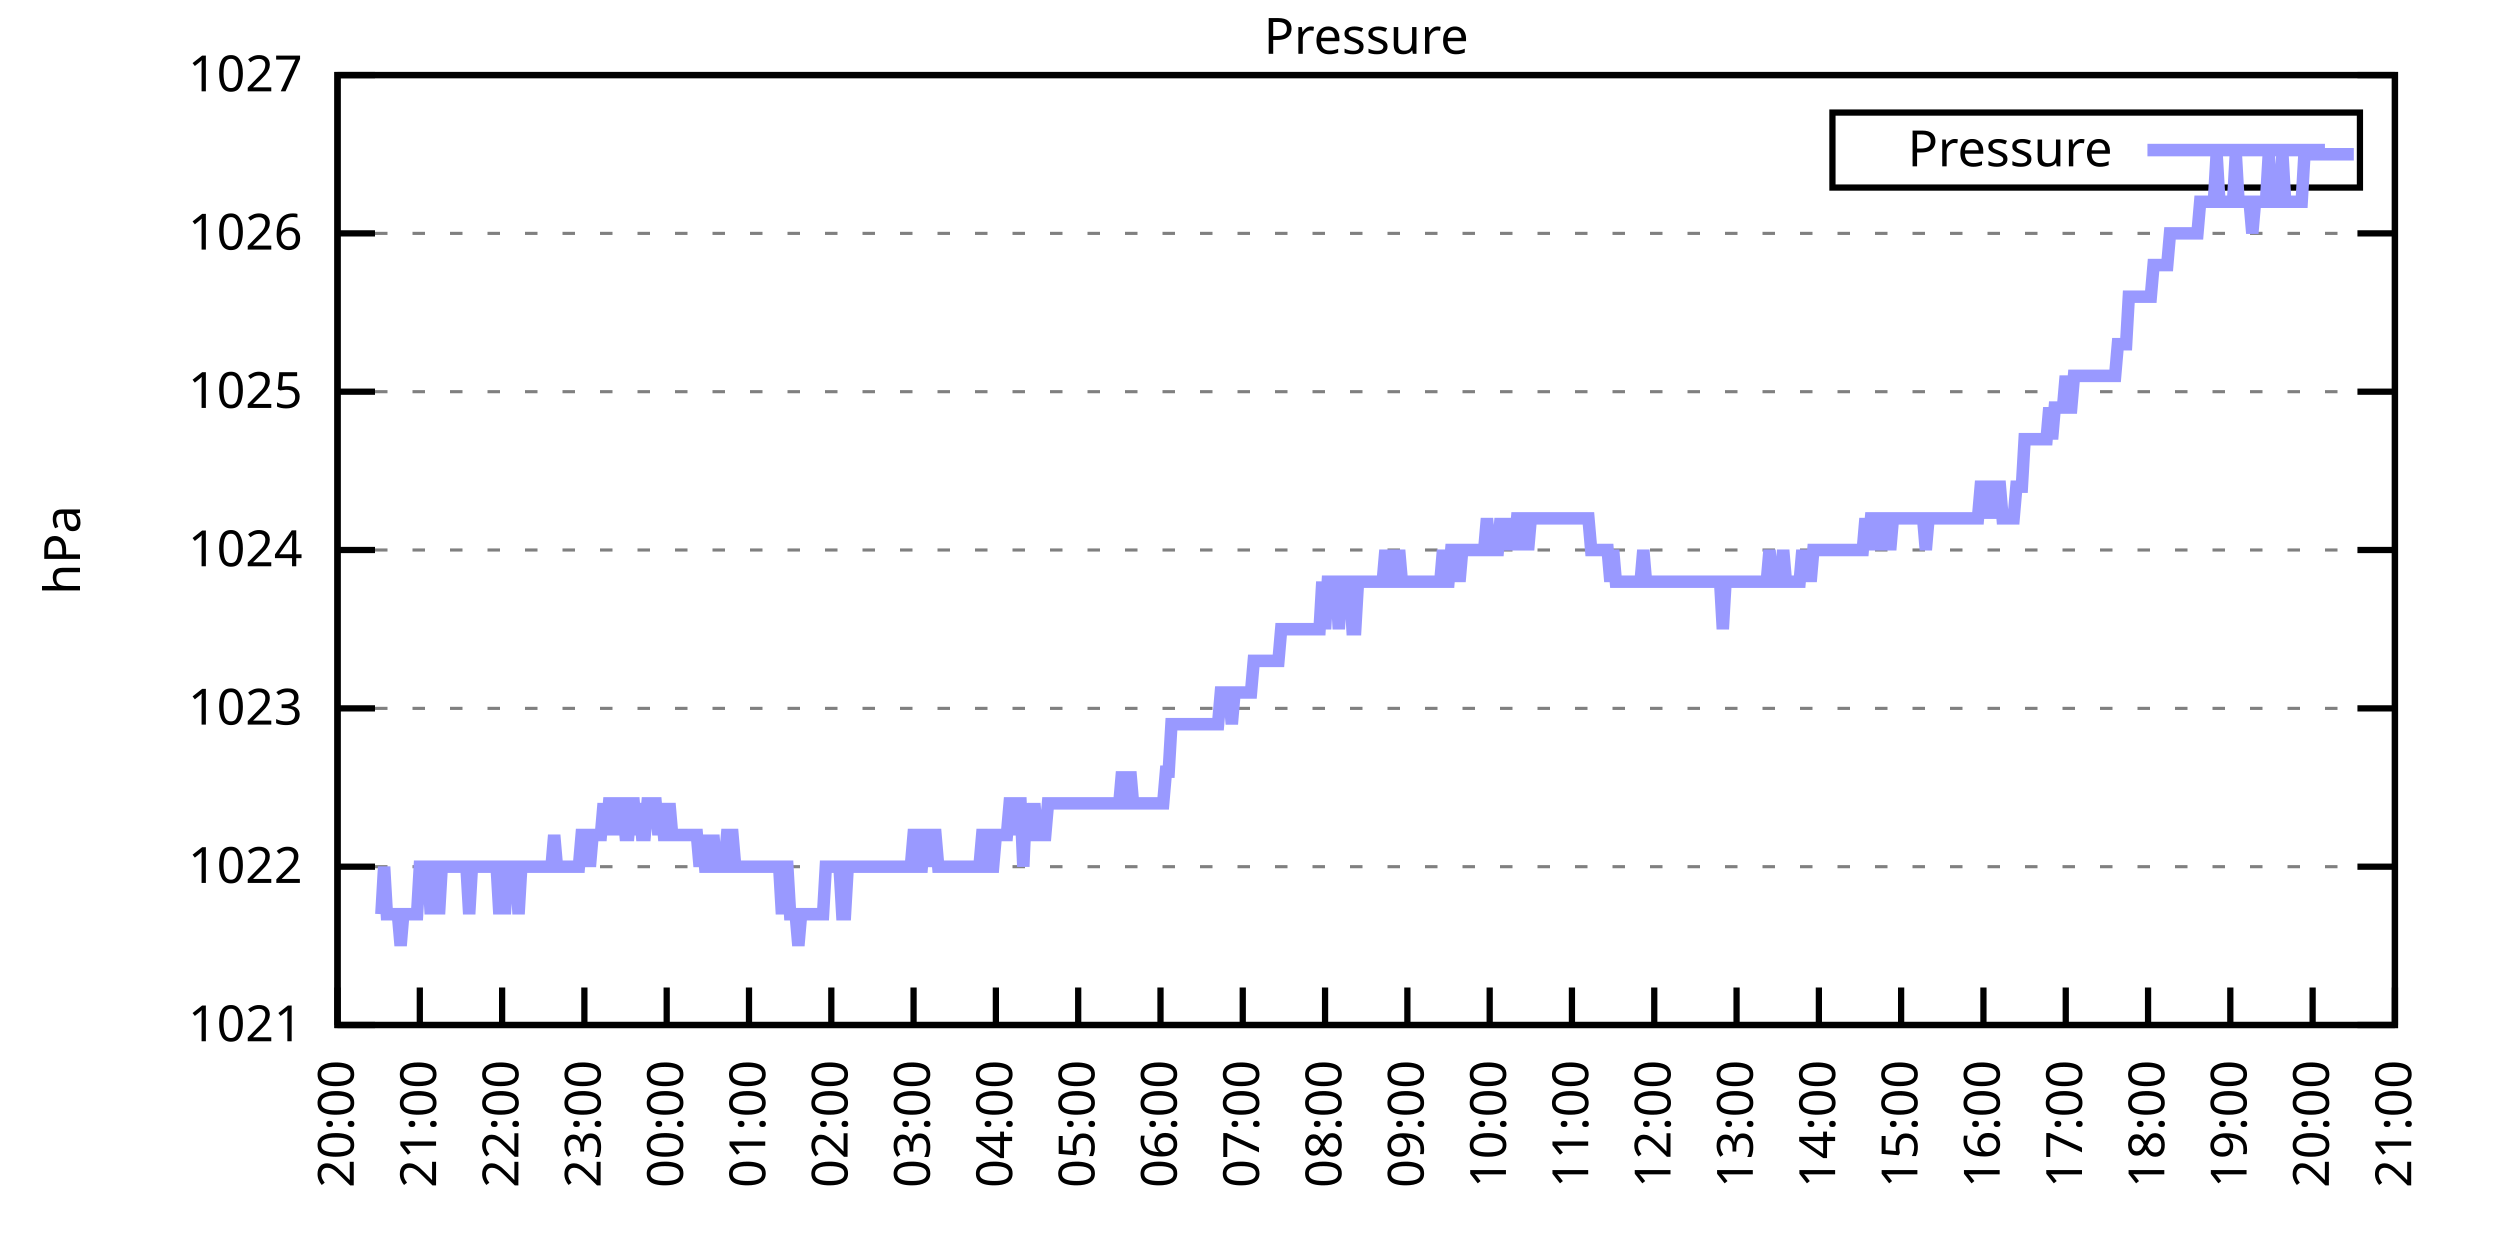
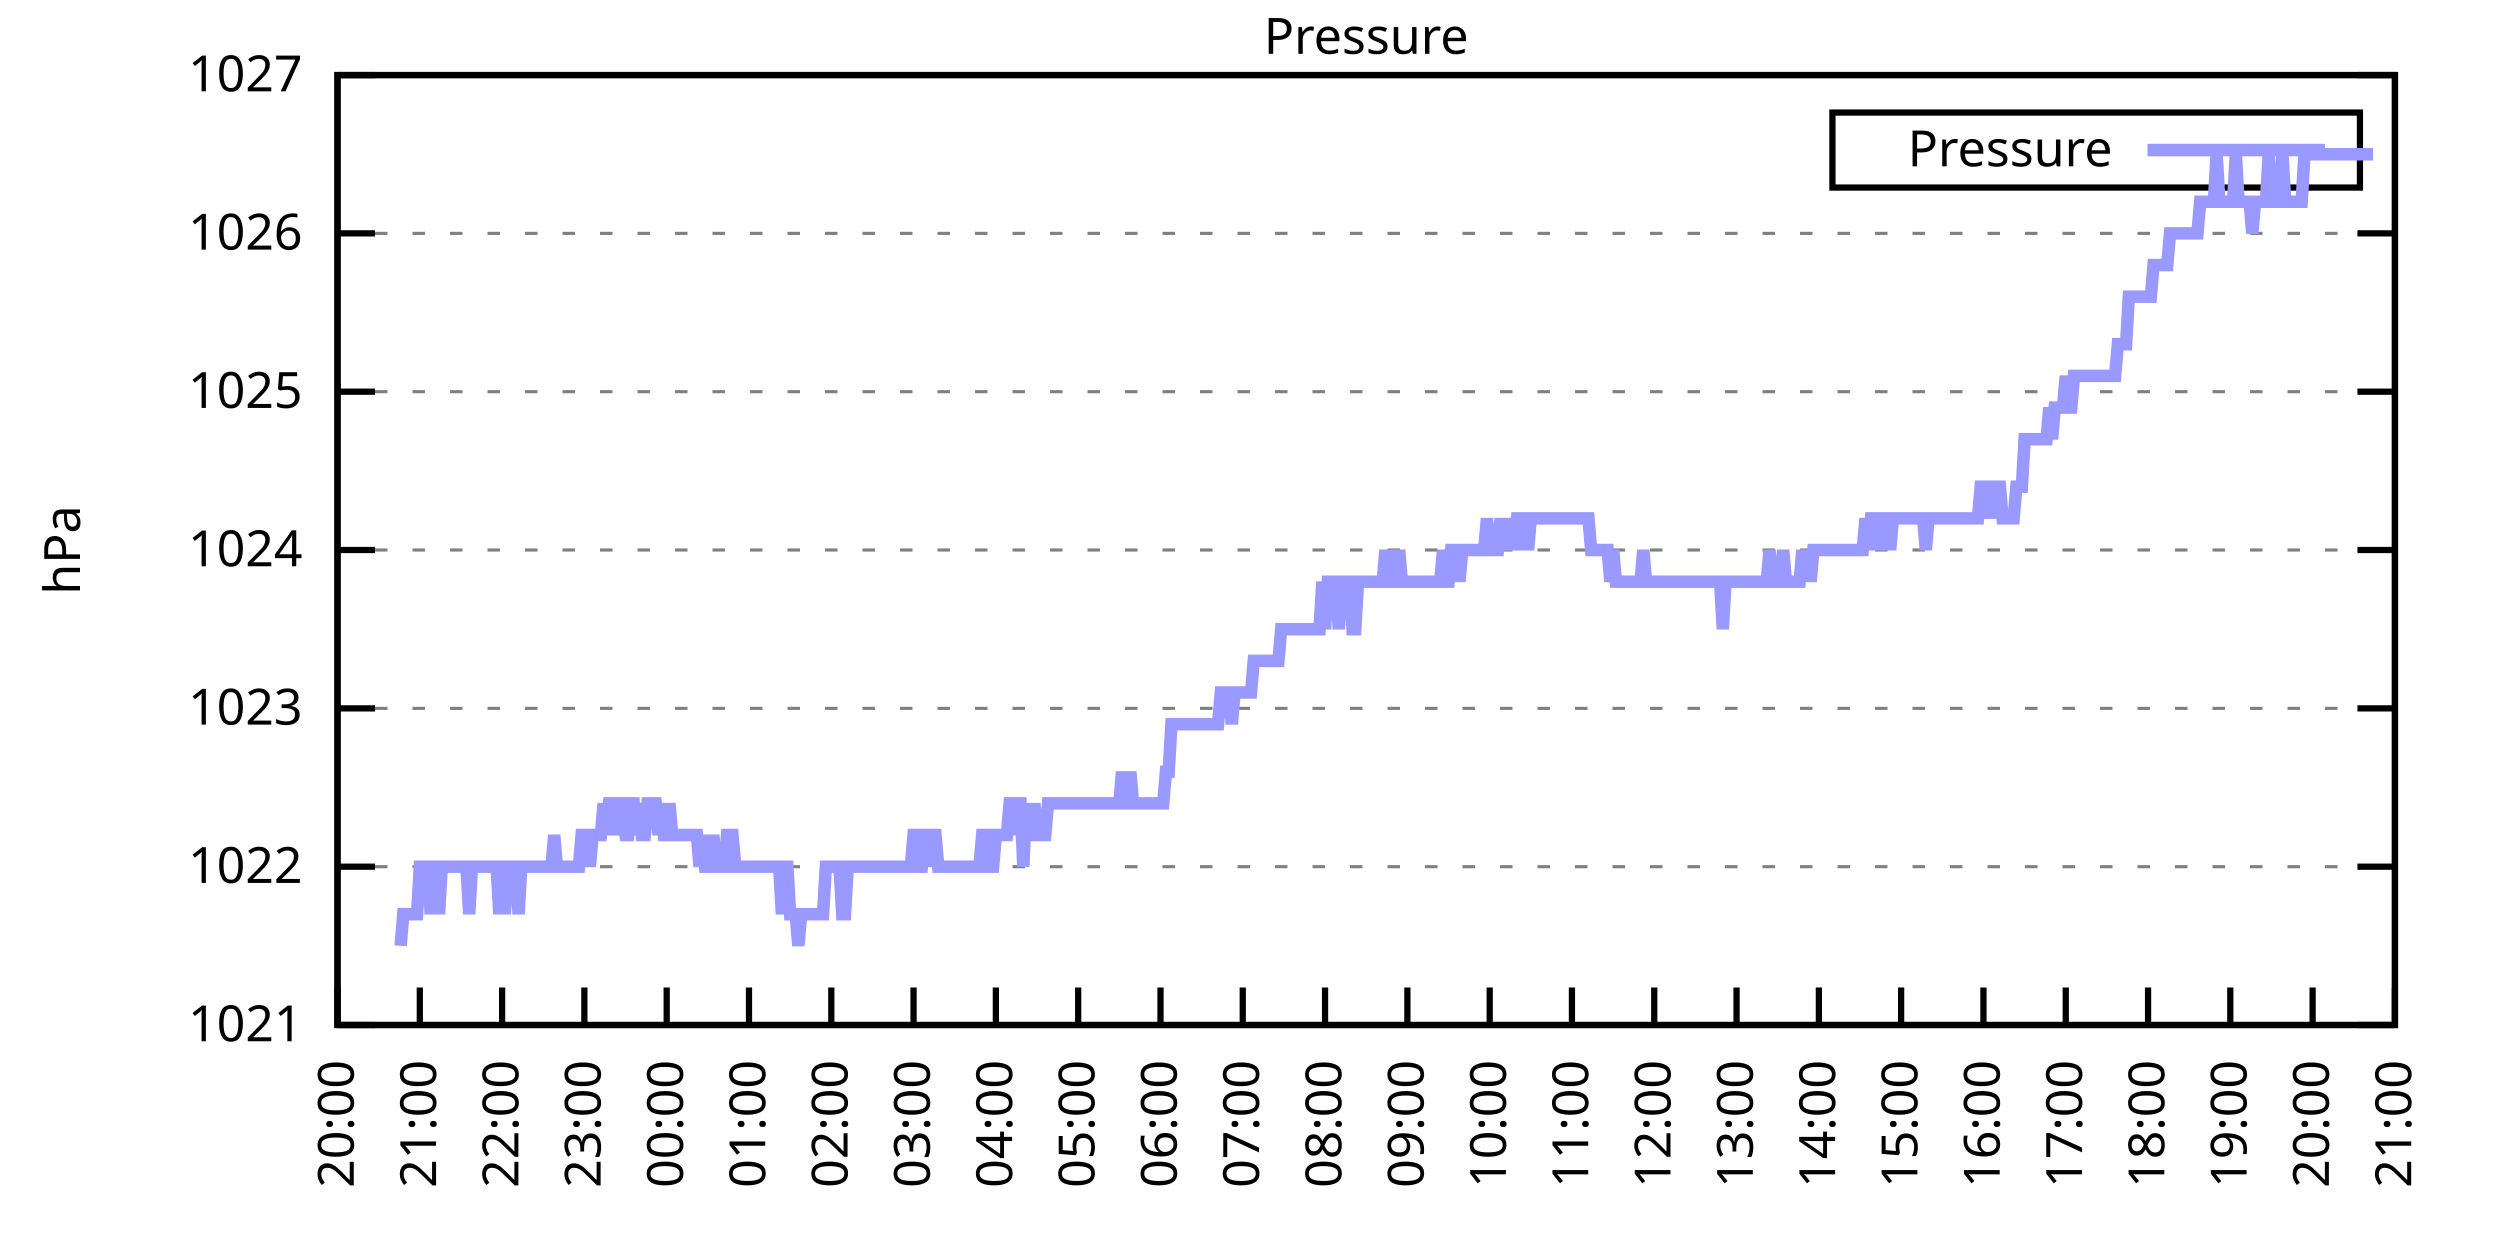
<svg xmlns="http://www.w3.org/2000/svg" xmlns:xlink="http://www.w3.org/1999/xlink" width="400" height="200" viewBox="0 0 400 200">
  <g id="gnuplot_canvas">
    <rect x="0" y="0" width="400" height="200" fill="none" />
    <defs>
      <circle id="gpDot" r="0.5" stroke-width="0.5" stroke="currentColor" />
      <path id="gpPt0" stroke-width="0.333" stroke="currentColor" d="M-1,0 h2 M0,-1 v2" />
      <path id="gpPt1" stroke-width="0.333" stroke="currentColor" d="M-1,-1 L1,1 M1,-1 L-1,1" />
      <path id="gpPt2" stroke-width="0.333" stroke="currentColor" d="M-1,0 L1,0 M0,-1 L0,1 M-1,-1 L1,1 M-1,1 L1,-1" />
      <rect id="gpPt3" stroke-width="0.333" stroke="currentColor" x="-1" y="-1" width="2" height="2" />
      <rect id="gpPt4" stroke-width="0.333" stroke="currentColor" fill="currentColor" x="-1" y="-1" width="2" height="2" />
      <circle id="gpPt5" stroke-width="0.333" stroke="currentColor" cx="0" cy="0" r="1" />
      <use xlink:href="#gpPt5" id="gpPt6" fill="currentColor" stroke="none" />
      <path id="gpPt7" stroke-width="0.333" stroke="currentColor" d="M0,-1.33 L-1.33,0.67 L1.33,0.67 z" />
      <use xlink:href="#gpPt7" id="gpPt8" fill="currentColor" stroke="none" />
      <use xlink:href="#gpPt7" id="gpPt9" stroke="currentColor" transform="rotate(180)" />
      <use xlink:href="#gpPt9" id="gpPt10" fill="currentColor" stroke="none" />
      <use xlink:href="#gpPt3" id="gpPt11" stroke="currentColor" transform="rotate(45)" />
      <use xlink:href="#gpPt11" id="gpPt12" fill="currentColor" stroke="none" />
      <path id="gpPt13" stroke-width="0.333" stroke="currentColor" d="M0,1.330 L1.265,0.411 L0.782,-1.067 L-0.782,-1.076 L-1.265,0.411 z" />
      <use xlink:href="#gpPt13" id="gpPt14" fill="currentColor" stroke="none" />
      <filter id="textbox" filterUnits="objectBoundingBox" x="0" y="0" height="1" width="1">
        <feFlood flood-color="white" flood-opacity="1" result="bgnd" />
        <feComposite in="SourceGraphic" in2="bgnd" operator="atop" />
      </filter>
      <filter id="greybox" filterUnits="objectBoundingBox" x="0" y="0" height="1" width="1">
        <feFlood flood-color="lightgrey" flood-opacity="1" result="grey" />
        <feComposite in="SourceGraphic" in2="grey" operator="atop" />
      </filter>
    </defs>
    <g fill="none" color="white" stroke="currentColor" stroke-width="1.00" stroke-linecap="butt" stroke-linejoin="miter">
</g>
    <g fill="none" color="black" stroke="currentColor" stroke-width="1.00" stroke-linecap="butt" stroke-linejoin="miter">
      <g stroke="none" shape-rendering="crispEdges">
        <polygon fill="rgb(255, 255, 255)" points="54.00,164.00 383.18,164.00 383.18,12.02 54.00,12.02 " />
      </g>
    </g>
    <g fill="none" color="black" stroke="currentColor" stroke-width="1.00" stroke-linecap="butt" stroke-linejoin="miter">
</g>
    <g fill="none" color="black" stroke="black" stroke-width="0.50" stroke-linecap="butt" stroke-linejoin="miter">
</g>
    <g fill="none" color="gray" stroke="currentColor" stroke-width="0.50" stroke-linecap="butt" stroke-linejoin="miter">
      <path stroke="gray" stroke-dasharray="2,4" class="gridline" d="M54.00,164.00 L383.19,164.00  " />
    </g>
    <g fill="none" color="gray" stroke="gray" stroke-width="1.00" stroke-linecap="butt" stroke-linejoin="miter">
</g>
    <g fill="none" color="black" stroke="currentColor" stroke-width="1.00" stroke-linecap="butt" stroke-linejoin="miter">
      <path stroke="black" d="M54.00,164.00 L60.00,164.00 M383.19,164.00 L377.19,164.00  " />
      <g transform="translate(48.40,166.60)" stroke="none" fill="black" font-family="Sans" font-size="8.00" text-anchor="end">
        <text>
          <tspan font-family="Sans"> 1021</tspan>
        </text>
      </g>
    </g>
    <g fill="none" color="black" stroke="currentColor" stroke-width="1.00" stroke-linecap="butt" stroke-linejoin="miter">
</g>
    <g fill="none" color="black" stroke="black" stroke-width="0.50" stroke-linecap="butt" stroke-linejoin="miter">
</g>
    <g fill="none" color="gray" stroke="currentColor" stroke-width="0.50" stroke-linecap="butt" stroke-linejoin="miter">
      <path stroke="gray" stroke-dasharray="2,4" class="gridline" d="M54.00,138.67 L383.19,138.67  " />
    </g>
    <g fill="none" color="gray" stroke="gray" stroke-width="1.00" stroke-linecap="butt" stroke-linejoin="miter">
</g>
    <g fill="none" color="black" stroke="currentColor" stroke-width="1.00" stroke-linecap="butt" stroke-linejoin="miter">
      <path stroke="black" d="M54.00,138.67 L60.00,138.67 M383.19,138.67 L377.19,138.67  " />
      <g transform="translate(48.40,141.27)" stroke="none" fill="black" font-family="Sans" font-size="8.00" text-anchor="end">
        <text>
          <tspan font-family="Sans"> 1022</tspan>
        </text>
      </g>
    </g>
    <g fill="none" color="black" stroke="currentColor" stroke-width="1.00" stroke-linecap="butt" stroke-linejoin="miter">
</g>
    <g fill="none" color="black" stroke="black" stroke-width="0.50" stroke-linecap="butt" stroke-linejoin="miter">
</g>
    <g fill="none" color="gray" stroke="currentColor" stroke-width="0.50" stroke-linecap="butt" stroke-linejoin="miter">
      <path stroke="gray" stroke-dasharray="2,4" class="gridline" d="M54.00,113.34 L383.19,113.34  " />
    </g>
    <g fill="none" color="gray" stroke="gray" stroke-width="1.00" stroke-linecap="butt" stroke-linejoin="miter">
</g>
    <g fill="none" color="black" stroke="currentColor" stroke-width="1.00" stroke-linecap="butt" stroke-linejoin="miter">
      <path stroke="black" d="M54.00,113.34 L60.00,113.34 M383.19,113.34 L377.19,113.34  " />
      <g transform="translate(48.40,115.94)" stroke="none" fill="black" font-family="Sans" font-size="8.00" text-anchor="end">
        <text>
          <tspan font-family="Sans"> 1023</tspan>
        </text>
      </g>
    </g>
    <g fill="none" color="black" stroke="currentColor" stroke-width="1.00" stroke-linecap="butt" stroke-linejoin="miter">
</g>
    <g fill="none" color="black" stroke="black" stroke-width="0.50" stroke-linecap="butt" stroke-linejoin="miter">
</g>
    <g fill="none" color="gray" stroke="currentColor" stroke-width="0.50" stroke-linecap="butt" stroke-linejoin="miter">
      <path stroke="gray" stroke-dasharray="2,4" class="gridline" d="M54.00,88.00 L383.19,88.00  " />
    </g>
    <g fill="none" color="gray" stroke="gray" stroke-width="1.00" stroke-linecap="butt" stroke-linejoin="miter">
</g>
    <g fill="none" color="black" stroke="currentColor" stroke-width="1.00" stroke-linecap="butt" stroke-linejoin="miter">
      <path stroke="black" d="M54.00,88.00 L60.00,88.00 M383.19,88.00 L377.19,88.00  " />
      <g transform="translate(48.40,90.60)" stroke="none" fill="black" font-family="Sans" font-size="8.00" text-anchor="end">
        <text>
          <tspan font-family="Sans"> 1024</tspan>
        </text>
      </g>
    </g>
    <g fill="none" color="black" stroke="currentColor" stroke-width="1.00" stroke-linecap="butt" stroke-linejoin="miter">
</g>
    <g fill="none" color="black" stroke="black" stroke-width="0.50" stroke-linecap="butt" stroke-linejoin="miter">
</g>
    <g fill="none" color="gray" stroke="currentColor" stroke-width="0.50" stroke-linecap="butt" stroke-linejoin="miter">
      <path stroke="gray" stroke-dasharray="2,4" class="gridline" d="M54.00,62.67 L383.19,62.67  " />
    </g>
    <g fill="none" color="gray" stroke="gray" stroke-width="1.00" stroke-linecap="butt" stroke-linejoin="miter">
</g>
    <g fill="none" color="black" stroke="currentColor" stroke-width="1.00" stroke-linecap="butt" stroke-linejoin="miter">
      <path stroke="black" d="M54.00,62.67 L60.00,62.67 M383.19,62.67 L377.19,62.67  " />
      <g transform="translate(48.40,65.27)" stroke="none" fill="black" font-family="Sans" font-size="8.00" text-anchor="end">
        <text>
          <tspan font-family="Sans"> 1025</tspan>
        </text>
      </g>
    </g>
    <g fill="none" color="black" stroke="currentColor" stroke-width="1.00" stroke-linecap="butt" stroke-linejoin="miter">
</g>
    <g fill="none" color="black" stroke="black" stroke-width="0.50" stroke-linecap="butt" stroke-linejoin="miter">
</g>
    <g fill="none" color="gray" stroke="currentColor" stroke-width="0.50" stroke-linecap="butt" stroke-linejoin="miter">
      <path stroke="gray" stroke-dasharray="2,4" class="gridline" d="M54.00,37.34 L383.19,37.34  " />
    </g>
    <g fill="none" color="gray" stroke="gray" stroke-width="1.00" stroke-linecap="butt" stroke-linejoin="miter">
</g>
    <g fill="none" color="black" stroke="currentColor" stroke-width="1.00" stroke-linecap="butt" stroke-linejoin="miter">
      <path stroke="black" d="M54.00,37.34 L60.00,37.34 M383.19,37.34 L377.19,37.34  " />
      <g transform="translate(48.40,39.94)" stroke="none" fill="black" font-family="Sans" font-size="8.00" text-anchor="end">
        <text>
          <tspan font-family="Sans"> 1026</tspan>
        </text>
      </g>
    </g>
    <g fill="none" color="black" stroke="currentColor" stroke-width="1.00" stroke-linecap="butt" stroke-linejoin="miter">
</g>
    <g fill="none" color="black" stroke="black" stroke-width="0.50" stroke-linecap="butt" stroke-linejoin="miter">
</g>
    <g fill="none" color="gray" stroke="currentColor" stroke-width="0.50" stroke-linecap="butt" stroke-linejoin="miter">
      <path stroke="gray" stroke-dasharray="2,4" class="gridline" d="M54.00,12.01 L383.19,12.01  " />
    </g>
    <g fill="none" color="gray" stroke="gray" stroke-width="1.00" stroke-linecap="butt" stroke-linejoin="miter">
</g>
    <g fill="none" color="black" stroke="currentColor" stroke-width="1.00" stroke-linecap="butt" stroke-linejoin="miter">
      <path stroke="black" d="M54.00,12.01 L60.00,12.01 M383.19,12.01 L377.19,12.01  " />
      <g transform="translate(48.40,14.61)" stroke="none" fill="black" font-family="Sans" font-size="8.00" text-anchor="end">
        <text>
          <tspan font-family="Sans"> 1027</tspan>
        </text>
      </g>
    </g>
    <g fill="none" color="black" stroke="currentColor" stroke-width="1.00" stroke-linecap="butt" stroke-linejoin="miter">
      <path stroke="black" d="M54.00,164.00 L54.00,158.00  " />
      <g transform="translate(56.60,169.60) rotate(270.00)" stroke="none" fill="black" font-family="Sans" font-size="8.00" text-anchor="end">
        <text>
          <tspan font-family="Sans">20:00</tspan>
        </text>
      </g>
    </g>
    <g fill="none" color="black" stroke="currentColor" stroke-width="1.00" stroke-linecap="butt" stroke-linejoin="miter">
      <path stroke="black" d="M67.17,164.00 L67.17,158.00  " />
      <g transform="translate(69.77,169.60) rotate(270.00)" stroke="none" fill="black" font-family="Sans" font-size="8.00" text-anchor="end">
        <text>
          <tspan font-family="Sans">21:00</tspan>
        </text>
      </g>
    </g>
    <g fill="none" color="black" stroke="currentColor" stroke-width="1.00" stroke-linecap="butt" stroke-linejoin="miter">
      <path stroke="black" d="M80.34,164.00 L80.34,158.00  " />
      <g transform="translate(82.94,169.60) rotate(270.00)" stroke="none" fill="black" font-family="Sans" font-size="8.00" text-anchor="end">
        <text>
          <tspan font-family="Sans">22:00</tspan>
        </text>
      </g>
    </g>
    <g fill="none" color="black" stroke="currentColor" stroke-width="1.00" stroke-linecap="butt" stroke-linejoin="miter">
      <path stroke="black" d="M93.50,164.00 L93.50,158.00  " />
      <g transform="translate(96.10,169.60) rotate(270.00)" stroke="none" fill="black" font-family="Sans" font-size="8.00" text-anchor="end">
        <text>
          <tspan font-family="Sans">23:00</tspan>
        </text>
      </g>
    </g>
    <g fill="none" color="black" stroke="currentColor" stroke-width="1.00" stroke-linecap="butt" stroke-linejoin="miter">
      <path stroke="black" d="M106.67,164.00 L106.67,158.00  " />
      <g transform="translate(109.27,169.60) rotate(270.00)" stroke="none" fill="black" font-family="Sans" font-size="8.00" text-anchor="end">
        <text>
          <tspan font-family="Sans">00:00</tspan>
        </text>
      </g>
    </g>
    <g fill="none" color="black" stroke="currentColor" stroke-width="1.00" stroke-linecap="butt" stroke-linejoin="miter">
      <path stroke="black" d="M119.84,164.00 L119.84,158.00  " />
      <g transform="translate(122.44,169.60) rotate(270.00)" stroke="none" fill="black" font-family="Sans" font-size="8.00" text-anchor="end">
        <text>
          <tspan font-family="Sans">01:00</tspan>
        </text>
      </g>
    </g>
    <g fill="none" color="black" stroke="currentColor" stroke-width="1.00" stroke-linecap="butt" stroke-linejoin="miter">
      <path stroke="black" d="M133.01,164.00 L133.01,158.00  " />
      <g transform="translate(135.61,169.60) rotate(270.00)" stroke="none" fill="black" font-family="Sans" font-size="8.00" text-anchor="end">
        <text>
          <tspan font-family="Sans">02:00</tspan>
        </text>
      </g>
    </g>
    <g fill="none" color="black" stroke="currentColor" stroke-width="1.00" stroke-linecap="butt" stroke-linejoin="miter">
      <path stroke="black" d="M146.17,164.00 L146.17,158.00  " />
      <g transform="translate(148.77,169.60) rotate(270.00)" stroke="none" fill="black" font-family="Sans" font-size="8.00" text-anchor="end">
        <text>
          <tspan font-family="Sans">03:00</tspan>
        </text>
      </g>
    </g>
    <g fill="none" color="black" stroke="currentColor" stroke-width="1.00" stroke-linecap="butt" stroke-linejoin="miter">
      <path stroke="black" d="M159.34,164.00 L159.34,158.00  " />
      <g transform="translate(161.94,169.60) rotate(270.00)" stroke="none" fill="black" font-family="Sans" font-size="8.00" text-anchor="end">
        <text>
          <tspan font-family="Sans">04:00</tspan>
        </text>
      </g>
    </g>
    <g fill="none" color="black" stroke="currentColor" stroke-width="1.00" stroke-linecap="butt" stroke-linejoin="miter">
      <path stroke="black" d="M172.51,164.00 L172.51,158.00  " />
      <g transform="translate(175.11,169.60) rotate(270.00)" stroke="none" fill="black" font-family="Sans" font-size="8.00" text-anchor="end">
        <text>
          <tspan font-family="Sans">05:00</tspan>
        </text>
      </g>
    </g>
    <g fill="none" color="black" stroke="currentColor" stroke-width="1.00" stroke-linecap="butt" stroke-linejoin="miter">
      <path stroke="black" d="M185.68,164.00 L185.68,158.00  " />
      <g transform="translate(188.28,169.60) rotate(270.00)" stroke="none" fill="black" font-family="Sans" font-size="8.00" text-anchor="end">
        <text>
          <tspan font-family="Sans">06:00</tspan>
        </text>
      </g>
    </g>
    <g fill="none" color="black" stroke="currentColor" stroke-width="1.00" stroke-linecap="butt" stroke-linejoin="miter">
      <path stroke="black" d="M198.84,164.00 L198.84,158.00  " />
      <g transform="translate(201.44,169.60) rotate(270.00)" stroke="none" fill="black" font-family="Sans" font-size="8.00" text-anchor="end">
        <text>
          <tspan font-family="Sans">07:00</tspan>
        </text>
      </g>
    </g>
    <g fill="none" color="black" stroke="currentColor" stroke-width="1.00" stroke-linecap="butt" stroke-linejoin="miter">
      <path stroke="black" d="M212.01,164.00 L212.01,158.00  " />
      <g transform="translate(214.61,169.60) rotate(270.00)" stroke="none" fill="black" font-family="Sans" font-size="8.00" text-anchor="end">
        <text>
          <tspan font-family="Sans">08:00</tspan>
        </text>
      </g>
    </g>
    <g fill="none" color="black" stroke="currentColor" stroke-width="1.00" stroke-linecap="butt" stroke-linejoin="miter">
      <path stroke="black" d="M225.18,164.00 L225.18,158.00  " />
      <g transform="translate(227.78,169.60) rotate(270.00)" stroke="none" fill="black" font-family="Sans" font-size="8.00" text-anchor="end">
        <text>
          <tspan font-family="Sans">09:00</tspan>
        </text>
      </g>
    </g>
    <g fill="none" color="black" stroke="currentColor" stroke-width="1.00" stroke-linecap="butt" stroke-linejoin="miter">
      <path stroke="black" d="M238.35,164.00 L238.35,158.00  " />
      <g transform="translate(240.95,169.60) rotate(270.00)" stroke="none" fill="black" font-family="Sans" font-size="8.00" text-anchor="end">
        <text>
          <tspan font-family="Sans">10:00</tspan>
        </text>
      </g>
    </g>
    <g fill="none" color="black" stroke="currentColor" stroke-width="1.00" stroke-linecap="butt" stroke-linejoin="miter">
      <path stroke="black" d="M251.51,164.00 L251.51,158.00  " />
      <g transform="translate(254.11,169.60) rotate(270.00)" stroke="none" fill="black" font-family="Sans" font-size="8.00" text-anchor="end">
        <text>
          <tspan font-family="Sans">11:00</tspan>
        </text>
      </g>
    </g>
    <g fill="none" color="black" stroke="currentColor" stroke-width="1.00" stroke-linecap="butt" stroke-linejoin="miter">
      <path stroke="black" d="M264.68,164.00 L264.68,158.00  " />
      <g transform="translate(267.28,169.60) rotate(270.00)" stroke="none" fill="black" font-family="Sans" font-size="8.00" text-anchor="end">
        <text>
          <tspan font-family="Sans">12:00</tspan>
        </text>
      </g>
    </g>
    <g fill="none" color="black" stroke="currentColor" stroke-width="1.00" stroke-linecap="butt" stroke-linejoin="miter">
      <path stroke="black" d="M277.85,164.00 L277.85,158.00  " />
      <g transform="translate(280.45,169.60) rotate(270.00)" stroke="none" fill="black" font-family="Sans" font-size="8.00" text-anchor="end">
        <text>
          <tspan font-family="Sans">13:00</tspan>
        </text>
      </g>
    </g>
    <g fill="none" color="black" stroke="currentColor" stroke-width="1.00" stroke-linecap="butt" stroke-linejoin="miter">
      <path stroke="black" d="M291.02,164.00 L291.02,158.00  " />
      <g transform="translate(293.62,169.60) rotate(270.00)" stroke="none" fill="black" font-family="Sans" font-size="8.00" text-anchor="end">
        <text>
          <tspan font-family="Sans">14:00</tspan>
        </text>
      </g>
    </g>
    <g fill="none" color="black" stroke="currentColor" stroke-width="1.00" stroke-linecap="butt" stroke-linejoin="miter">
      <path stroke="black" d="M304.18,164.00 L304.18,158.00  " />
      <g transform="translate(306.78,169.60) rotate(270.00)" stroke="none" fill="black" font-family="Sans" font-size="8.00" text-anchor="end">
        <text>
          <tspan font-family="Sans">15:00</tspan>
        </text>
      </g>
    </g>
    <g fill="none" color="black" stroke="currentColor" stroke-width="1.00" stroke-linecap="butt" stroke-linejoin="miter">
      <path stroke="black" d="M317.35,164.00 L317.35,158.00  " />
      <g transform="translate(319.95,169.60) rotate(270.00)" stroke="none" fill="black" font-family="Sans" font-size="8.00" text-anchor="end">
        <text>
          <tspan font-family="Sans">16:00</tspan>
        </text>
      </g>
    </g>
    <g fill="none" color="black" stroke="currentColor" stroke-width="1.00" stroke-linecap="butt" stroke-linejoin="miter">
      <path stroke="black" d="M330.52,164.00 L330.52,158.00  " />
      <g transform="translate(333.12,169.60) rotate(270.00)" stroke="none" fill="black" font-family="Sans" font-size="8.00" text-anchor="end">
        <text>
          <tspan font-family="Sans">17:00</tspan>
        </text>
      </g>
    </g>
    <g fill="none" color="black" stroke="currentColor" stroke-width="1.00" stroke-linecap="butt" stroke-linejoin="miter">
      <path stroke="black" d="M343.69,164.00 L343.69,158.00  " />
      <g transform="translate(346.29,169.60) rotate(270.00)" stroke="none" fill="black" font-family="Sans" font-size="8.00" text-anchor="end">
        <text>
          <tspan font-family="Sans">18:00</tspan>
        </text>
      </g>
    </g>
    <g fill="none" color="black" stroke="currentColor" stroke-width="1.00" stroke-linecap="butt" stroke-linejoin="miter">
      <path stroke="black" d="M356.85,164.00 L356.85,158.00  " />
      <g transform="translate(359.45,169.60) rotate(270.00)" stroke="none" fill="black" font-family="Sans" font-size="8.00" text-anchor="end">
        <text>
          <tspan font-family="Sans">19:00</tspan>
        </text>
      </g>
    </g>
    <g fill="none" color="black" stroke="currentColor" stroke-width="1.00" stroke-linecap="butt" stroke-linejoin="miter">
      <path stroke="black" d="M370.02,164.00 L370.02,158.00  " />
      <g transform="translate(372.62,169.60) rotate(270.00)" stroke="none" fill="black" font-family="Sans" font-size="8.00" text-anchor="end">
        <text>
          <tspan font-family="Sans">20:00</tspan>
        </text>
      </g>
    </g>
    <g fill="none" color="black" stroke="currentColor" stroke-width="1.00" stroke-linecap="butt" stroke-linejoin="miter">
      <path stroke="black" d="M383.19,164.00 L383.19,158.00  " />
      <g transform="translate(385.79,169.60) rotate(270.00)" stroke="none" fill="black" font-family="Sans" font-size="8.00" text-anchor="end">
        <text>
          <tspan font-family="Sans">21:00</tspan>
        </text>
      </g>
    </g>
    <g fill="none" color="black" stroke="currentColor" stroke-width="1.00" stroke-linecap="butt" stroke-linejoin="miter">
</g>
    <g fill="none" color="black" stroke="currentColor" stroke-width="1.00" stroke-linecap="butt" stroke-linejoin="miter">
      <path stroke="black" d="M54.00,12.01 L54.00,164.00 L383.19,164.00 L383.19,12.01 L54.00,12.01 Z  " />
    </g>
    <g fill="none" color="black" stroke="currentColor" stroke-width="1.00" stroke-linecap="butt" stroke-linejoin="miter">
</g>
    <g fill="none" color="black" stroke="currentColor" stroke-width="1.00" stroke-linecap="butt" stroke-linejoin="miter">
      <path stroke="black" d="M293.19,30.01 L293.19,18.01 L377.59,18.01 L377.59,30.01 L293.19,30.01 Z  " />
    </g>
    <g id="Pressure_plot_1">
      <g fill="none" color="white" stroke="black" stroke-width="2.00" stroke-linecap="butt" stroke-linejoin="miter">
</g>
      <g fill="none" color="black" stroke="currentColor" stroke-width="2.00" stroke-linecap="butt" stroke-linejoin="miter">
        <g transform="translate(337.99,26.61)" stroke="none" fill="black" font-family="Sans" font-size="8.00" text-anchor="end">
          <text>
            <tspan font-family="Sans">Pressure</tspan>
          </text>
        </g>
      </g>
      <g fill="none" color="black" stroke="currentColor" stroke-width="2.00" stroke-linecap="butt" stroke-linejoin="miter">
-         <path stroke="rgb(153, 153, 255)" d="M343.59,24.01 L371.99,24.01 M61.02,146.27 L61.46,138.67 L61.90,146.27 L62.34,146.27 L62.78,146.27 L63.22,146.27   L63.66,146.27 L64.10,151.33 L64.53,146.27 L64.97,146.27 L65.41,146.27 L65.85,146.27 L66.29,146.27 L66.73,146.27   L67.17,138.67 L67.61,138.67 L68.05,138.67 L68.48,138.67 L68.92,146.27 L69.36,138.67 L69.80,138.67 L70.24,146.27   L70.68,138.67 L71.12,138.67 L71.56,138.67 L72.00,138.67 L72.43,138.67 L72.87,138.67 L73.31,138.67 L73.75,138.67   L74.19,138.67 L74.63,138.67 L75.07,146.27 L75.51,138.67 L75.95,138.67 L76.38,138.67 L76.82,138.67 L77.26,138.67   L77.70,138.67 L78.14,138.67 L78.58,138.67 L79.02,138.67 L79.46,138.67 L79.90,146.27 L80.34,138.67 L80.77,146.27   L81.21,138.67 L81.65,138.67 L82.09,138.67 L82.53,138.67 L82.97,146.27 L83.41,138.67 L83.85,138.67 L84.29,138.67   L84.72,138.67 L85.16,138.67 L85.60,138.67 L86.04,138.67 L86.48,138.67 L86.92,138.67 L87.36,138.67 L87.80,138.67   L88.24,138.67 L88.67,133.60 L89.11,138.67 L89.55,138.67 L89.99,138.67 L90.43,138.67 L90.87,138.67 L91.31,138.67   L91.75,138.67 L92.19,138.67 L92.62,138.67 L93.06,133.60 L93.50,133.60 L93.94,133.60 L94.38,138.67 L94.82,133.60   L95.26,133.60 L95.70,133.60 L96.14,133.60 L96.58,128.54 L97.01,133.60 L97.45,128.54 L97.89,128.54 L98.33,128.54   L98.77,133.60 L99.21,128.54 L99.65,128.54 L100.09,133.60 L100.53,133.60 L100.96,128.54 L101.40,128.54 L101.84,133.60   L102.28,128.54 L102.72,133.60 L103.16,133.60 L103.60,128.54 L104.04,128.54 L104.48,128.54 L104.91,128.54 L105.35,133.60   L105.79,128.54 L106.23,133.60 L106.67,133.60 L107.11,128.54 L107.55,133.60 L107.99,133.60 L108.43,133.60 L108.87,133.60   L109.30,133.60 L109.74,133.60 L110.18,133.60 L110.62,133.60 L111.06,133.60 L111.50,133.60 L111.94,138.67 L112.38,133.60   L112.82,138.67 L113.25,138.67 L113.69,138.67 L114.13,133.60 L114.57,138.67 L115.01,138.67 L115.45,138.67 L115.89,138.67   L116.33,133.60 L116.77,133.60 L117.20,133.60 L117.64,138.67 L118.08,138.67 L118.52,138.67 L118.96,138.67 L119.40,138.67   L119.84,138.67 L120.28,138.67 L120.72,138.67 L121.15,138.67 L121.59,138.67 L122.03,138.67 L122.47,138.67 L122.91,138.67   L123.35,138.67 L123.79,138.67 L124.23,138.67 L124.67,138.67 L125.11,146.27 L125.54,138.67 L125.98,138.67 L126.42,146.27   L126.86,146.27 L127.30,146.27 L127.74,151.33 L128.18,146.27 L128.62,146.27 L129.06,146.27 L129.49,146.27 L129.93,146.27   L130.37,146.27 L130.81,146.27 L131.25,146.27 L131.69,146.27 L132.13,138.67 L132.57,138.67 L133.01,138.67 L133.44,138.67   L133.88,138.67 L134.32,138.67 L134.76,146.27 L135.20,146.27 L135.64,138.67 L136.08,138.67 L136.52,138.67 L136.96,138.67   L137.39,138.67 L137.83,138.67 L138.27,138.67 L138.71,138.67 L139.15,138.67 L139.59,138.67 L140.03,138.67 L140.47,138.67   L140.91,138.67 L141.35,138.67 L141.78,138.67 L142.22,138.67 L142.66,138.67 L143.10,138.67 L143.54,138.67 L143.98,138.67   L144.42,138.67 L144.86,138.67 L145.30,138.67 L145.73,138.67 L146.17,133.60 L146.61,133.60 L147.05,138.67 L147.49,138.67   L147.93,133.60 L148.37,133.60 L148.81,138.67 L149.25,133.60 L149.68,133.60 L150.12,138.67 L150.56,138.67 L151.00,138.67   L151.44,138.67 L151.88,138.67 L152.32,138.67 L152.76,138.67 L153.20,138.67 L153.63,138.67 L154.07,138.67 L154.51,138.67   L154.95,138.67 L155.39,138.67 L155.83,138.67 L156.27,138.67 L156.71,138.67 L157.15,133.60 L157.59,133.60 L158.02,138.67   L158.46,138.67 L158.90,138.67 L159.34,133.60 L159.78,133.60 L160.22,133.60 L160.66,133.60 L161.10,133.60 L161.54,128.54   L161.97,128.54 L162.41,133.60 L162.85,128.54 L163.29,128.54 L163.73,138.67 L164.17,128.54 L164.61,133.60 L165.05,133.60   L165.49,128.54 L165.92,133.60 L166.36,133.60 L166.80,133.60 L167.24,133.60 L167.68,128.54 L168.12,128.54 L168.56,128.54   L169.00,128.54 L169.44,128.54 L169.87,128.54 L170.31,128.54 L170.75,128.54 L171.19,128.54 L171.63,128.54 L172.07,128.54   L172.51,128.54 L172.95,128.54 L173.39,128.54 L173.83,128.54 L174.26,128.54 L174.70,128.54 L175.14,128.54 L175.58,128.54   L176.02,128.54 L176.46,128.54 L176.90,128.54 L177.34,128.54 L177.78,128.54 L178.21,128.54 L178.65,128.54 L179.09,128.54   L179.53,123.47 L179.97,128.54 L180.41,128.54 L180.85,123.47 L181.29,128.54 L181.73,128.54 L182.16,128.54 L182.60,128.54   L183.04,128.54 L183.48,128.54 L183.92,128.54 L184.36,128.54 L184.80,128.54 L185.24,128.54 L185.68,128.54 L186.11,128.54   L186.55,123.47 L186.99,123.47 L187.43,115.87 L187.87,115.87 L188.31,115.87 L188.75,115.87 L189.19,115.87 L189.63,115.87   L190.07,115.87 L190.50,115.87 L190.94,115.87 L191.38,115.87 L191.82,115.87 L192.26,115.87 L192.70,115.87 L193.14,115.87   L193.58,115.87 L194.02,115.87 L194.45,115.87 L194.89,115.87 L195.33,110.80 L195.77,110.80 L196.21,110.80 L196.65,110.80   L197.09,115.87 L197.53,110.80 L197.97,110.80 L198.40,110.80 L198.84,110.80 L199.28,110.80 L199.72,110.80 L200.16,110.80   L200.60,105.74 L201.04,105.74 L201.48,105.74 L201.92,105.74 L202.35,105.74 L202.79,105.74 L203.23,105.74 L203.67,105.74   L204.11,105.74 L204.55,105.74 L204.99,100.67 L205.43,100.67 L205.87,100.67 L206.31,100.67 L206.74,100.67 L207.18,100.67   L207.62,100.67 L208.06,100.67 L208.50,100.67 L208.94,100.67 L209.38,100.67 L209.82,100.67 L210.26,100.67 L210.69,100.67   L211.13,100.67 L211.57,93.07 L212.01,100.67 L212.45,93.07 L212.89,93.07 L213.33,93.07 L213.77,93.07 L214.21,100.67   L214.64,93.07 L215.08,93.07 L215.52,93.07 L215.96,93.07 L216.40,100.67 L216.84,100.67 L217.28,93.07 L217.72,93.07   L218.16,93.07 L218.60,93.07 L219.03,93.07 L219.47,93.07 L219.91,93.07 L220.35,93.07 L220.79,93.07 L221.23,93.07   L221.67,88.00 L222.11,93.07 L222.55,93.07 L222.98,88.00 L223.42,93.07 L223.86,88.00 L224.30,93.07 L224.74,93.07   L225.18,93.07 L225.62,93.07 L226.06,93.07 L226.50,93.07 L226.93,93.07 L227.37,93.07 L227.81,93.07 L228.25,93.07   L228.69,93.07 L229.13,93.07 L229.57,93.07 L230.01,93.07 L230.45,93.07 L230.88,88.00 L231.32,93.07 L231.76,93.07   L232.20,88.00 L232.64,88.00 L233.08,88.00 L233.52,93.07 L233.96,88.00 L234.40,88.00 L234.84,88.00 L235.27,88.00   L235.71,88.00 L236.15,88.00 L236.59,88.00 L237.03,88.00 L237.47,88.00 L237.91,82.94 L238.35,88.00 L238.79,88.00   L239.22,88.00 L239.66,88.00 L240.10,82.94 L240.54,88.00 L240.98,82.94 L241.42,88.00 L241.86,82.94 L242.30,88.00   L242.74,82.94 L243.17,82.94 L243.61,88.00 L244.05,82.94 L244.49,88.00 L244.93,82.94 L245.37,82.94 L245.81,82.94   L246.25,82.94 L246.69,82.94 L247.12,82.94 L247.56,82.94 L248.00,82.94 L248.44,82.94 L248.88,82.94 L249.32,82.94   L249.76,82.94 L250.20,82.94 L250.64,82.94 L251.08,82.94 L251.51,82.94 L251.95,82.94 L252.39,82.94 L252.83,82.94   L253.27,82.94 L253.71,82.94 L254.15,82.94 L254.59,88.00 L255.03,88.00 L255.46,88.00 L255.90,88.00 L256.34,88.00   L256.78,88.00 L257.22,88.00 L257.66,93.07 L258.10,88.00 L258.54,93.07 L258.98,93.07 L259.41,93.07 L259.85,93.07   L260.29,93.07 L260.73,93.07 L261.17,93.07 L261.61,93.07 L262.05,93.07 L262.49,93.07 L262.93,88.00 L263.36,93.07   L263.80,93.07 L264.24,93.07 L264.68,93.07 L265.12,93.07 L265.56,93.07 L266.00,93.07 L266.44,93.07 L266.88,93.07   L267.32,93.07 L267.75,93.07 L268.19,93.07 L268.63,93.07 L269.07,93.07 L269.51,93.07 L269.95,93.07 L270.39,93.07   L270.83,93.07 L271.27,93.07 L271.70,93.07 L272.14,93.07 L272.58,93.07 L273.02,93.07 L273.46,93.07 L273.90,93.07   L274.34,93.07 L274.78,93.07 L275.22,93.07 L275.65,100.67 L276.09,93.07 L276.53,93.07 L276.97,93.07 L277.41,93.07   L277.85,93.07 L278.29,93.07 L278.73,93.07 L279.17,93.07 L279.60,93.07 L280.04,93.07 L280.48,93.07 L280.92,93.07   L281.36,93.07 L281.80,93.07 L282.24,93.07 L282.68,93.07 L283.12,88.00 L283.56,93.07 L283.99,93.07 L284.43,93.07   L284.87,93.07 L285.31,88.00 L285.75,93.07 L286.19,93.07 L286.63,93.07 L287.07,93.07 L287.51,93.07 L287.94,93.07   L288.38,88.00 L288.82,93.07 L289.26,88.00 L289.70,93.07 L290.14,88.00 L290.58,88.00 L291.02,88.00 L291.46,88.00   L291.89,88.00 L292.33,88.00 L292.77,88.00 L293.21,88.00 L293.65,88.00 L294.09,88.00 L294.53,88.00 L294.97,88.00   L295.41,88.00 L295.84,88.00 L296.28,88.00 L296.72,88.00 L297.16,88.00 L297.60,88.00 L298.04,88.00 L298.48,82.94   L298.92,88.00 L299.36,82.94 L299.80,82.94 L300.23,82.94 L300.67,88.00 L301.11,82.94 L301.55,82.94 L301.99,82.94   L302.43,88.00 L302.87,82.94 L303.31,82.94 L303.75,82.94 L304.18,82.94 L304.62,82.94 L305.06,82.94 L305.50,82.94   L305.94,82.94 L306.38,82.94 L306.82,82.94 L307.26,82.94 L307.70,82.94 L308.13,88.00 L308.57,82.94 L309.01,82.94   L309.45,82.94 L309.89,82.94 L310.33,82.94 L310.77,82.94 L311.21,82.94 L311.65,82.94 L312.08,82.94 L312.52,82.94   L312.96,82.94 L313.40,82.94 L313.84,82.94 L314.28,82.94 L314.72,82.94 L315.16,82.94 L315.60,82.94 L316.04,82.94   L316.47,82.94 L316.91,77.87 L317.35,77.87 L317.79,82.94 L318.23,77.87 L318.67,82.94 L319.11,77.87 L319.55,77.87   L319.99,77.87 L320.42,82.94 L320.86,82.94 L321.30,82.94 L321.74,82.94 L322.18,82.94 L322.62,77.87 L323.06,77.87   L323.50,77.87 L323.94,70.27 L324.37,70.27 L324.81,70.27 L325.25,70.27 L325.69,70.27 L326.13,70.27 L326.57,70.27   L327.01,70.27 L327.45,70.27 L327.89,65.21 L328.33,70.27 L328.76,65.21 L329.20,65.21 L329.64,65.21 L330.08,65.21   L330.52,60.14 L330.96,65.21 L331.40,65.21 L331.84,60.14 L332.28,60.14 L332.71,60.14 L333.15,60.14 L333.59,60.14   L334.03,60.14 L334.47,60.14 L334.91,60.14 L335.35,60.14 L335.79,60.14 L336.23,60.14 L336.66,60.14 L337.10,60.14   L337.54,60.14 L337.98,60.14 L338.42,60.14 L338.86,55.07 L339.30,55.07 L339.74,55.07 L340.18,55.07 L340.61,47.47   L341.05,47.47 L341.49,47.47 L341.93,47.47 L342.37,47.47 L342.81,47.47 L343.25,47.47 L343.69,47.47 L344.13,47.47   L344.57,42.41 L345.00,42.41 L345.44,42.41 L345.88,42.41 L346.32,42.41 L346.76,42.41 L347.20,37.34 L347.64,37.34   L348.08,37.34 L348.52,37.34 L348.95,37.34 L349.39,37.34 L349.83,37.34 L350.27,37.34 L350.71,37.34 L351.15,37.34   L351.59,37.34 L352.03,32.28 L352.47,32.28 L352.90,32.28 L353.34,32.28 L353.78,32.28 L354.22,32.28 L354.66,24.68   L355.10,32.28 L355.54,32.28 L355.98,32.28 L356.42,32.28 L356.85,32.28 L357.29,32.28 L357.73,24.68 L358.17,32.28   L358.61,32.28 L359.05,32.28 L359.49,32.28 L359.93,32.28 L360.37,37.34 L360.81,32.28 L361.24,32.28 L361.68,32.28   L362.12,32.28 L362.56,32.28 L363.00,24.68 L363.44,32.28 L363.88,32.28 L364.32,32.28 L364.76,32.28 L365.19,24.68   L365.63,32.28 L366.07,32.28 L366.51,32.28 L366.95,32.28 L367.39,32.28 L367.83,32.28 L368.27,32.28 L368.71,24.68   L369.14,24.68 L369.58,24.68 L370.02,24.68 L370.46,24.68 L370.90,24.68 L371.34,24.68 L371.78,24.68 L372.22,24.68   L372.66,24.68 L373.09,24.68 L373.53,24.68 L373.97,24.68 L374.41,24.68 L374.85,24.68 L375.29,24.68 L375.73,24.68   L376.17,24.68 L376.61,24.68  " />
+         <path stroke="rgb(153, 153, 255)" d="M343.59,24.01 L371.99,24.01 M64.10,151.33 L64.53,146.27 L64.97,146.27 L65.41,146.27 L65.85,146.27 L66.29,146.27   L66.73,146.27 L67.17,138.67 L67.61,138.67 L68.05,138.67 L68.48,138.67 L68.92,146.27 L69.36,138.67 L69.80,138.67   L70.24,146.27 L70.68,138.67 L71.12,138.67 L71.56,138.67 L72.00,138.67 L72.43,138.67 L72.87,138.67 L73.31,138.67   L73.75,138.67 L74.19,138.67 L74.63,138.67 L75.07,146.27 L75.51,138.67 L75.95,138.67 L76.38,138.67 L76.82,138.67   L77.26,138.67 L77.70,138.67 L78.14,138.67 L78.58,138.67 L79.02,138.67 L79.46,138.67 L79.90,146.27 L80.34,138.67   L80.77,146.27 L81.21,138.67 L81.65,138.67 L82.09,138.67 L82.53,138.67 L82.97,146.27 L83.41,138.67 L83.85,138.67   L84.29,138.67 L84.72,138.67 L85.16,138.67 L85.60,138.67 L86.04,138.67 L86.48,138.67 L86.92,138.67 L87.36,138.67   L87.80,138.67 L88.24,138.67 L88.67,133.60 L89.11,138.67 L89.55,138.67 L89.99,138.67 L90.43,138.67 L90.87,138.67   L91.31,138.67 L91.75,138.67 L92.19,138.67 L92.62,138.67 L93.06,133.60 L93.50,133.60 L93.94,133.60 L94.38,138.67   L94.82,133.60 L95.26,133.60 L95.70,133.60 L96.14,133.60 L96.58,128.54 L97.01,133.60 L97.45,128.54 L97.89,128.54   L98.33,128.54 L98.77,133.60 L99.21,128.54 L99.65,128.54 L100.09,133.60 L100.53,133.60 L100.96,128.54 L101.40,128.54   L101.84,133.60 L102.28,128.54 L102.72,133.60 L103.16,133.60 L103.60,128.54 L104.04,128.54 L104.48,128.54 L104.91,128.54   L105.35,133.60 L105.79,128.54 L106.23,133.60 L106.67,133.60 L107.11,128.54 L107.55,133.60 L107.99,133.60 L108.43,133.60   L108.87,133.60 L109.30,133.60 L109.74,133.60 L110.18,133.60 L110.62,133.60 L111.06,133.60 L111.50,133.60 L111.94,138.67   L112.38,133.60 L112.82,138.67 L113.25,138.67 L113.69,138.67 L114.13,133.60 L114.57,138.67 L115.01,138.67 L115.45,138.67   L115.89,138.67 L116.33,133.60 L116.77,133.60 L117.20,133.60 L117.64,138.67 L118.08,138.67 L118.52,138.67 L118.96,138.67   L119.40,138.67 L119.84,138.67 L120.28,138.67 L120.72,138.67 L121.15,138.67 L121.59,138.67 L122.03,138.67 L122.47,138.67   L122.91,138.67 L123.35,138.67 L123.79,138.67 L124.23,138.67 L124.67,138.67 L125.11,146.27 L125.54,138.67 L125.98,138.67   L126.42,146.27 L126.86,146.27 L127.30,146.27 L127.74,151.33 L128.18,146.27 L128.62,146.27 L129.06,146.27 L129.49,146.27   L129.93,146.27 L130.37,146.27 L130.81,146.27 L131.25,146.27 L131.69,146.27 L132.13,138.67 L132.57,138.67 L133.01,138.67   L133.44,138.67 L133.88,138.67 L134.32,138.67 L134.76,146.27 L135.20,146.27 L135.64,138.67 L136.08,138.67 L136.52,138.67   L136.96,138.67 L137.39,138.67 L137.83,138.67 L138.27,138.67 L138.71,138.67 L139.15,138.67 L139.59,138.67 L140.03,138.67   L140.47,138.67 L140.91,138.67 L141.35,138.67 L141.78,138.67 L142.22,138.67 L142.66,138.67 L143.10,138.67 L143.54,138.67   L143.98,138.67 L144.42,138.67 L144.86,138.67 L145.30,138.67 L145.73,138.67 L146.17,133.60 L146.61,133.60 L147.05,138.67   L147.49,138.67 L147.93,133.60 L148.37,133.60 L148.81,138.67 L149.25,133.60 L149.68,133.60 L150.12,138.67 L150.56,138.67   L151.00,138.67 L151.44,138.67 L151.88,138.67 L152.32,138.67 L152.76,138.67 L153.20,138.67 L153.63,138.67 L154.07,138.67   L154.51,138.67 L154.95,138.67 L155.39,138.67 L155.83,138.67 L156.27,138.67 L156.71,138.67 L157.15,133.60 L157.59,133.60   L158.02,138.67 L158.46,138.67 L158.90,138.67 L159.34,133.60 L159.78,133.60 L160.22,133.60 L160.66,133.60 L161.10,133.60   L161.54,128.54 L161.97,128.54 L162.41,133.60 L162.85,128.54 L163.29,128.54 L163.73,138.67 L164.17,128.54 L164.61,133.60   L165.05,133.60 L165.49,128.54 L165.92,133.60 L166.36,133.60 L166.80,133.60 L167.24,133.60 L167.68,128.54 L168.12,128.54   L168.56,128.54 L169.00,128.54 L169.44,128.54 L169.87,128.54 L170.31,128.54 L170.75,128.54 L171.19,128.54 L171.63,128.54   L172.07,128.54 L172.51,128.54 L172.95,128.54 L173.39,128.54 L173.83,128.54 L174.26,128.54 L174.70,128.54 L175.14,128.54   L175.58,128.54 L176.02,128.54 L176.46,128.54 L176.90,128.54 L177.34,128.54 L177.78,128.54 L178.21,128.54 L178.65,128.54   L179.09,128.54 L179.53,123.47 L179.97,128.54 L180.41,128.54 L180.85,123.47 L181.29,128.54 L181.73,128.54 L182.16,128.54   L182.60,128.54 L183.04,128.54 L183.48,128.54 L183.92,128.54 L184.36,128.54 L184.80,128.54 L185.24,128.54 L185.68,128.54   L186.11,128.54 L186.55,123.47 L186.99,123.47 L187.43,115.87 L187.87,115.87 L188.31,115.87 L188.75,115.87 L189.19,115.87   L189.63,115.87 L190.07,115.87 L190.50,115.87 L190.94,115.87 L191.38,115.87 L191.82,115.87 L192.26,115.87 L192.70,115.87   L193.14,115.87 L193.58,115.87 L194.02,115.87 L194.45,115.87 L194.89,115.87 L195.33,110.80 L195.77,110.80 L196.21,110.80   L196.65,110.80 L197.09,115.87 L197.53,110.80 L197.97,110.80 L198.40,110.80 L198.84,110.80 L199.28,110.80 L199.72,110.80   L200.16,110.80 L200.60,105.74 L201.04,105.74 L201.48,105.74 L201.92,105.74 L202.35,105.74 L202.79,105.74 L203.23,105.74   L203.67,105.74 L204.11,105.74 L204.55,105.74 L204.99,100.67 L205.43,100.67 L205.87,100.67 L206.31,100.67 L206.74,100.67   L207.18,100.67 L207.62,100.67 L208.06,100.67 L208.50,100.67 L208.94,100.67 L209.38,100.67 L209.82,100.67 L210.26,100.67   L210.69,100.67 L211.13,100.67 L211.57,93.07 L212.01,100.67 L212.45,93.07 L212.89,93.07 L213.33,93.07 L213.77,93.07   L214.21,100.67 L214.64,93.07 L215.08,93.07 L215.52,93.07 L215.96,93.07 L216.40,100.67 L216.84,100.67 L217.28,93.07   L217.72,93.07 L218.16,93.07 L218.60,93.07 L219.03,93.07 L219.47,93.07 L219.91,93.07 L220.35,93.07 L220.79,93.07   L221.23,93.07 L221.67,88.00 L222.11,93.07 L222.55,93.07 L222.98,88.00 L223.42,93.07 L223.86,88.00 L224.30,93.07   L224.74,93.07 L225.18,93.07 L225.62,93.07 L226.06,93.07 L226.50,93.07 L226.93,93.07 L227.37,93.07 L227.81,93.07   L228.25,93.07 L228.69,93.07 L229.13,93.07 L229.57,93.07 L230.01,93.07 L230.45,93.07 L230.88,88.00 L231.32,93.07   L231.76,93.07 L232.20,88.00 L232.64,88.00 L233.08,88.00 L233.52,93.07 L233.96,88.00 L234.40,88.00 L234.84,88.00   L235.27,88.00 L235.71,88.00 L236.15,88.00 L236.59,88.00 L237.03,88.00 L237.47,88.00 L237.91,82.94 L238.35,88.00   L238.79,88.00 L239.22,88.00 L239.66,88.00 L240.10,82.94 L240.54,88.00 L240.98,82.94 L241.42,88.00 L241.86,82.94   L242.30,88.00 L242.74,82.94 L243.17,82.94 L243.61,88.00 L244.05,82.94 L244.49,88.00 L244.93,82.94 L245.37,82.94   L245.81,82.94 L246.25,82.94 L246.69,82.94 L247.12,82.94 L247.56,82.94 L248.00,82.94 L248.44,82.94 L248.88,82.94   L249.32,82.94 L249.76,82.94 L250.20,82.94 L250.64,82.94 L251.08,82.94 L251.51,82.94 L251.95,82.94 L252.39,82.94   L252.83,82.94 L253.27,82.94 L253.71,82.94 L254.15,82.94 L254.59,88.00 L255.03,88.00 L255.46,88.00 L255.90,88.00   L256.34,88.00 L256.78,88.00 L257.22,88.00 L257.66,93.07 L258.10,88.00 L258.54,93.07 L258.98,93.07 L259.41,93.07   L259.85,93.07 L260.29,93.07 L260.73,93.07 L261.17,93.07 L261.61,93.07 L262.05,93.07 L262.49,93.07 L262.93,88.00   L263.36,93.07 L263.80,93.07 L264.24,93.07 L264.68,93.07 L265.12,93.07 L265.56,93.07 L266.00,93.07 L266.44,93.07   L266.88,93.07 L267.32,93.07 L267.75,93.07 L268.19,93.07 L268.63,93.07 L269.07,93.07 L269.51,93.07 L269.95,93.07   L270.39,93.07 L270.83,93.07 L271.27,93.07 L271.70,93.07 L272.14,93.07 L272.58,93.07 L273.02,93.07 L273.46,93.07   L273.90,93.07 L274.34,93.07 L274.78,93.07 L275.22,93.07 L275.65,100.67 L276.09,93.07 L276.53,93.07 L276.97,93.07   L277.41,93.07 L277.85,93.07 L278.29,93.07 L278.73,93.07 L279.17,93.07 L279.60,93.07 L280.04,93.07 L280.48,93.07   L280.92,93.07 L281.36,93.07 L281.80,93.07 L282.24,93.07 L282.68,93.07 L283.12,88.00 L283.56,93.07 L283.99,93.07   L284.43,93.07 L284.87,93.07 L285.31,88.00 L285.75,93.07 L286.19,93.07 L286.63,93.07 L287.07,93.07 L287.51,93.07   L287.94,93.07 L288.38,88.00 L288.82,93.07 L289.26,88.00 L289.70,93.07 L290.14,88.00 L290.58,88.00 L291.02,88.00   L291.46,88.00 L291.89,88.00 L292.33,88.00 L292.77,88.00 L293.21,88.00 L293.65,88.00 L294.09,88.00 L294.53,88.00   L294.97,88.00 L295.41,88.00 L295.84,88.00 L296.28,88.00 L296.72,88.00 L297.16,88.00 L297.60,88.00 L298.04,88.00   L298.48,82.94 L298.92,88.00 L299.36,82.94 L299.80,82.94 L300.23,82.94 L300.67,88.00 L301.11,82.94 L301.55,82.94   L301.99,82.94 L302.43,88.00 L302.87,82.94 L303.31,82.94 L303.75,82.94 L304.18,82.94 L304.62,82.94 L305.06,82.94   L305.50,82.94 L305.94,82.94 L306.38,82.94 L306.82,82.94 L307.26,82.94 L307.70,82.94 L308.13,88.00 L308.57,82.94   L309.01,82.94 L309.45,82.94 L309.89,82.94 L310.33,82.94 L310.77,82.94 L311.21,82.94 L311.65,82.94 L312.08,82.94   L312.52,82.94 L312.96,82.94 L313.40,82.94 L313.84,82.94 L314.28,82.94 L314.72,82.94 L315.16,82.94 L315.60,82.94   L316.04,82.94 L316.47,82.94 L316.91,77.87 L317.35,77.87 L317.79,82.94 L318.23,77.87 L318.67,82.94 L319.11,77.87   L319.55,77.87 L319.99,77.87 L320.42,82.94 L320.86,82.94 L321.30,82.94 L321.74,82.94 L322.18,82.94 L322.62,77.87   L323.06,77.87 L323.50,77.87 L323.94,70.27 L324.37,70.27 L324.81,70.27 L325.25,70.27 L325.69,70.27 L326.13,70.27   L326.57,70.27 L327.01,70.27 L327.45,70.27 L327.89,65.21 L328.33,70.27 L328.76,65.21 L329.20,65.21 L329.64,65.21   L330.08,65.21 L330.52,60.14 L330.96,65.21 L331.40,65.21 L331.84,60.14 L332.28,60.14 L332.71,60.14 L333.15,60.14   L333.59,60.14 L334.03,60.14 L334.47,60.14 L334.91,60.14 L335.35,60.14 L335.79,60.14 L336.23,60.14 L336.66,60.14   L337.10,60.14 L337.54,60.14 L337.98,60.14 L338.42,60.14 L338.86,55.07 L339.30,55.07 L339.74,55.07 L340.18,55.07   L340.61,47.47 L341.05,47.47 L341.49,47.47 L341.93,47.47 L342.37,47.47 L342.81,47.47 L343.25,47.47 L343.69,47.47   L344.13,47.47 L344.57,42.41 L345.00,42.41 L345.44,42.41 L345.88,42.41 L346.32,42.41 L346.76,42.41 L347.20,37.34   L347.64,37.34 L348.08,37.34 L348.52,37.34 L348.95,37.34 L349.39,37.34 L349.83,37.34 L350.27,37.34 L350.71,37.34   L351.15,37.34 L351.59,37.34 L352.03,32.28 L352.47,32.28 L352.90,32.28 L353.34,32.28 L353.78,32.28 L354.22,32.28   L354.66,24.68 L355.10,32.28 L355.54,32.28 L355.98,32.28 L356.42,32.28 L356.85,32.28 L357.29,32.28 L357.73,24.68   L358.17,32.28 L358.61,32.28 L359.05,32.28 L359.49,32.28 L359.93,32.28 L360.37,37.34 L360.81,32.28 L361.24,32.28   L361.68,32.28 L362.12,32.28 L362.56,32.28 L363.00,24.68 L363.44,32.28 L363.88,32.28 L364.32,32.28 L364.76,32.28   L365.19,24.68 L365.63,32.28 L366.07,32.28 L366.51,32.28 L366.95,32.28 L367.39,32.28 L367.83,32.28 L368.27,32.28   L368.71,24.68 L369.14,24.68 L369.58,24.68 L370.02,24.68 L370.46,24.68 L370.90,24.68 L371.34,24.68 L371.78,24.68   L372.22,24.68 L372.66,24.68 L373.09,24.68 L373.53,24.68 L373.97,24.68 L374.41,24.68 L374.85,24.68 L375.29,24.68   L375.73,24.68 L376.17,24.68 L376.61,24.68 L377.05,24.68 L377.48,24.68 L377.92,24.68 L378.36,24.68 L378.80,24.68   L379.24,24.68 L379.68,24.68  " />
      </g>
    </g>
    <g fill="none" color="black" stroke="currentColor" stroke-width="2.00" stroke-linecap="butt" stroke-linejoin="miter">
</g>
    <g fill="none" color="black" stroke="black" stroke-width="1.00" stroke-linecap="butt" stroke-linejoin="miter">
</g>
    <g fill="none" color="black" stroke="currentColor" stroke-width="1.00" stroke-linecap="butt" stroke-linejoin="miter">
      <path stroke="black" d="M54.00,12.01 L54.00,164.00 L383.19,164.00 L383.19,12.01 L54.00,12.01 Z  " />
      <g transform="translate(12.80,88.01) rotate(270.00)" stroke="none" fill="black" font-family="Sans" font-size="8.00" text-anchor="middle">
        <text>
          <tspan font-family="Sans">hPa</tspan>
        </text>
      </g>
    </g>
    <g fill="none" color="black" stroke="currentColor" stroke-width="1.00" stroke-linecap="butt" stroke-linejoin="miter">
</g>
    <g fill="none" color="black" stroke="currentColor" stroke-width="1.00" stroke-linecap="butt" stroke-linejoin="miter">
      <g transform="translate(218.59,8.61)" stroke="none" fill="black" font-family="Sans" font-size="8.00" text-anchor="middle">
        <text>
          <tspan font-family="Sans">Pressure</tspan>
        </text>
      </g>
    </g>
    <g fill="none" color="black" stroke="currentColor" stroke-width="1.00" stroke-linecap="butt" stroke-linejoin="miter">
</g>
  </g>
</svg>
